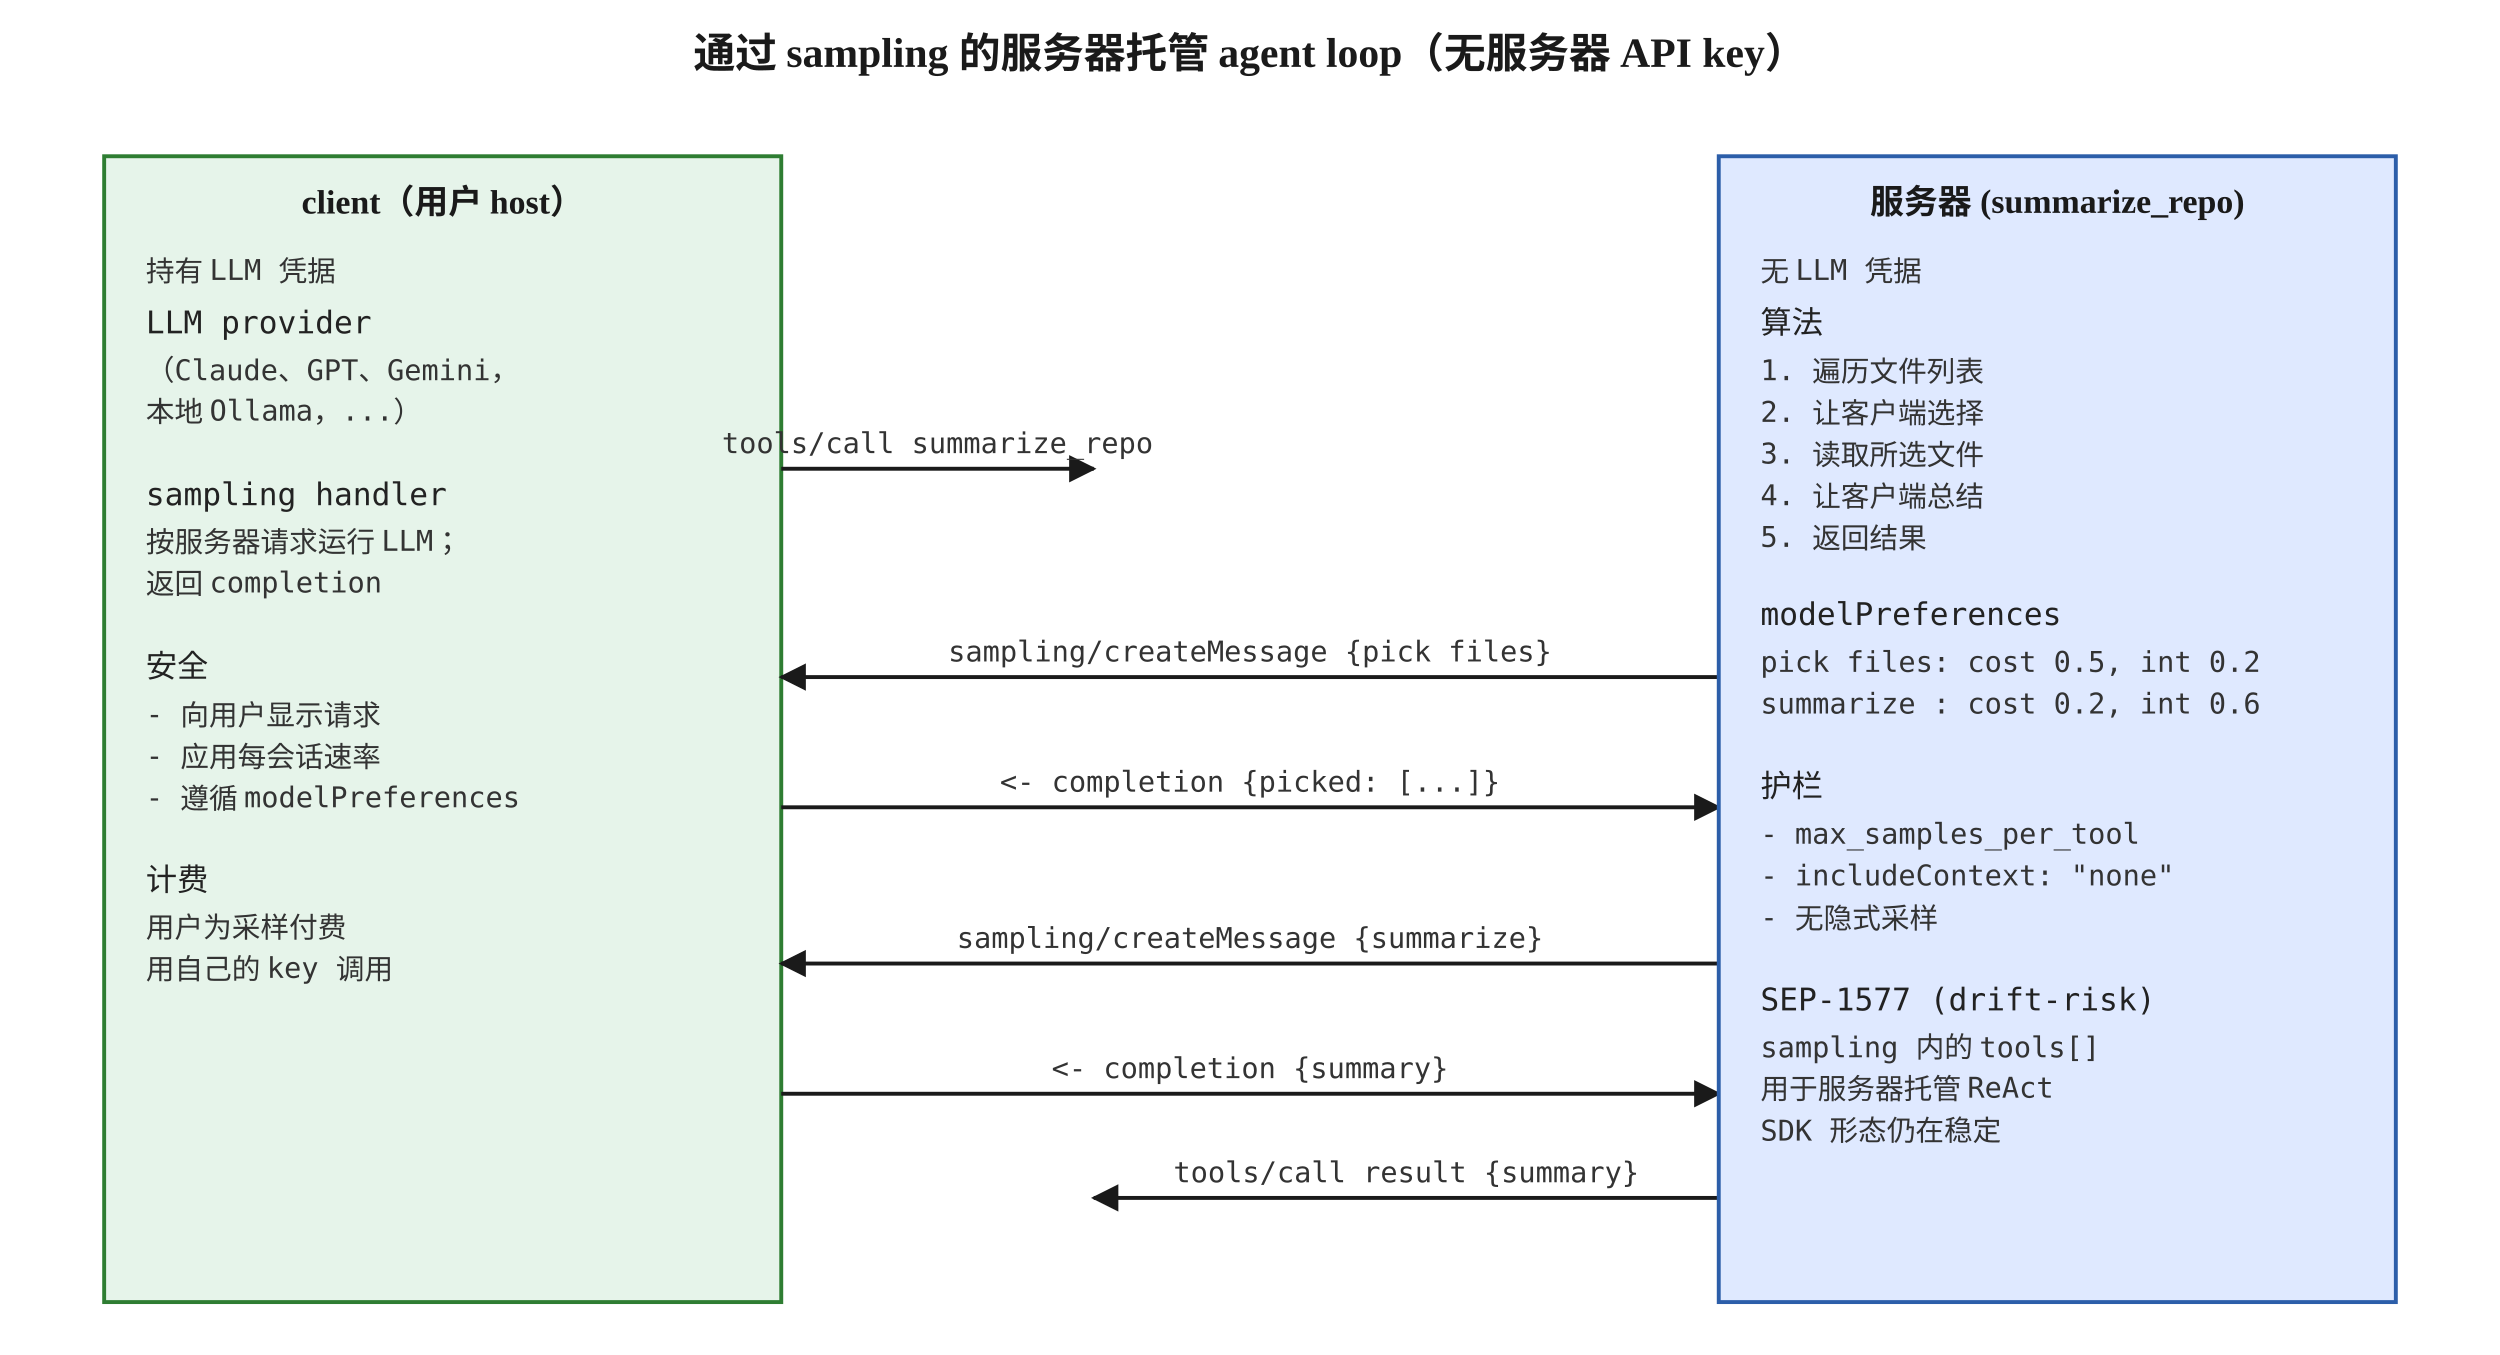
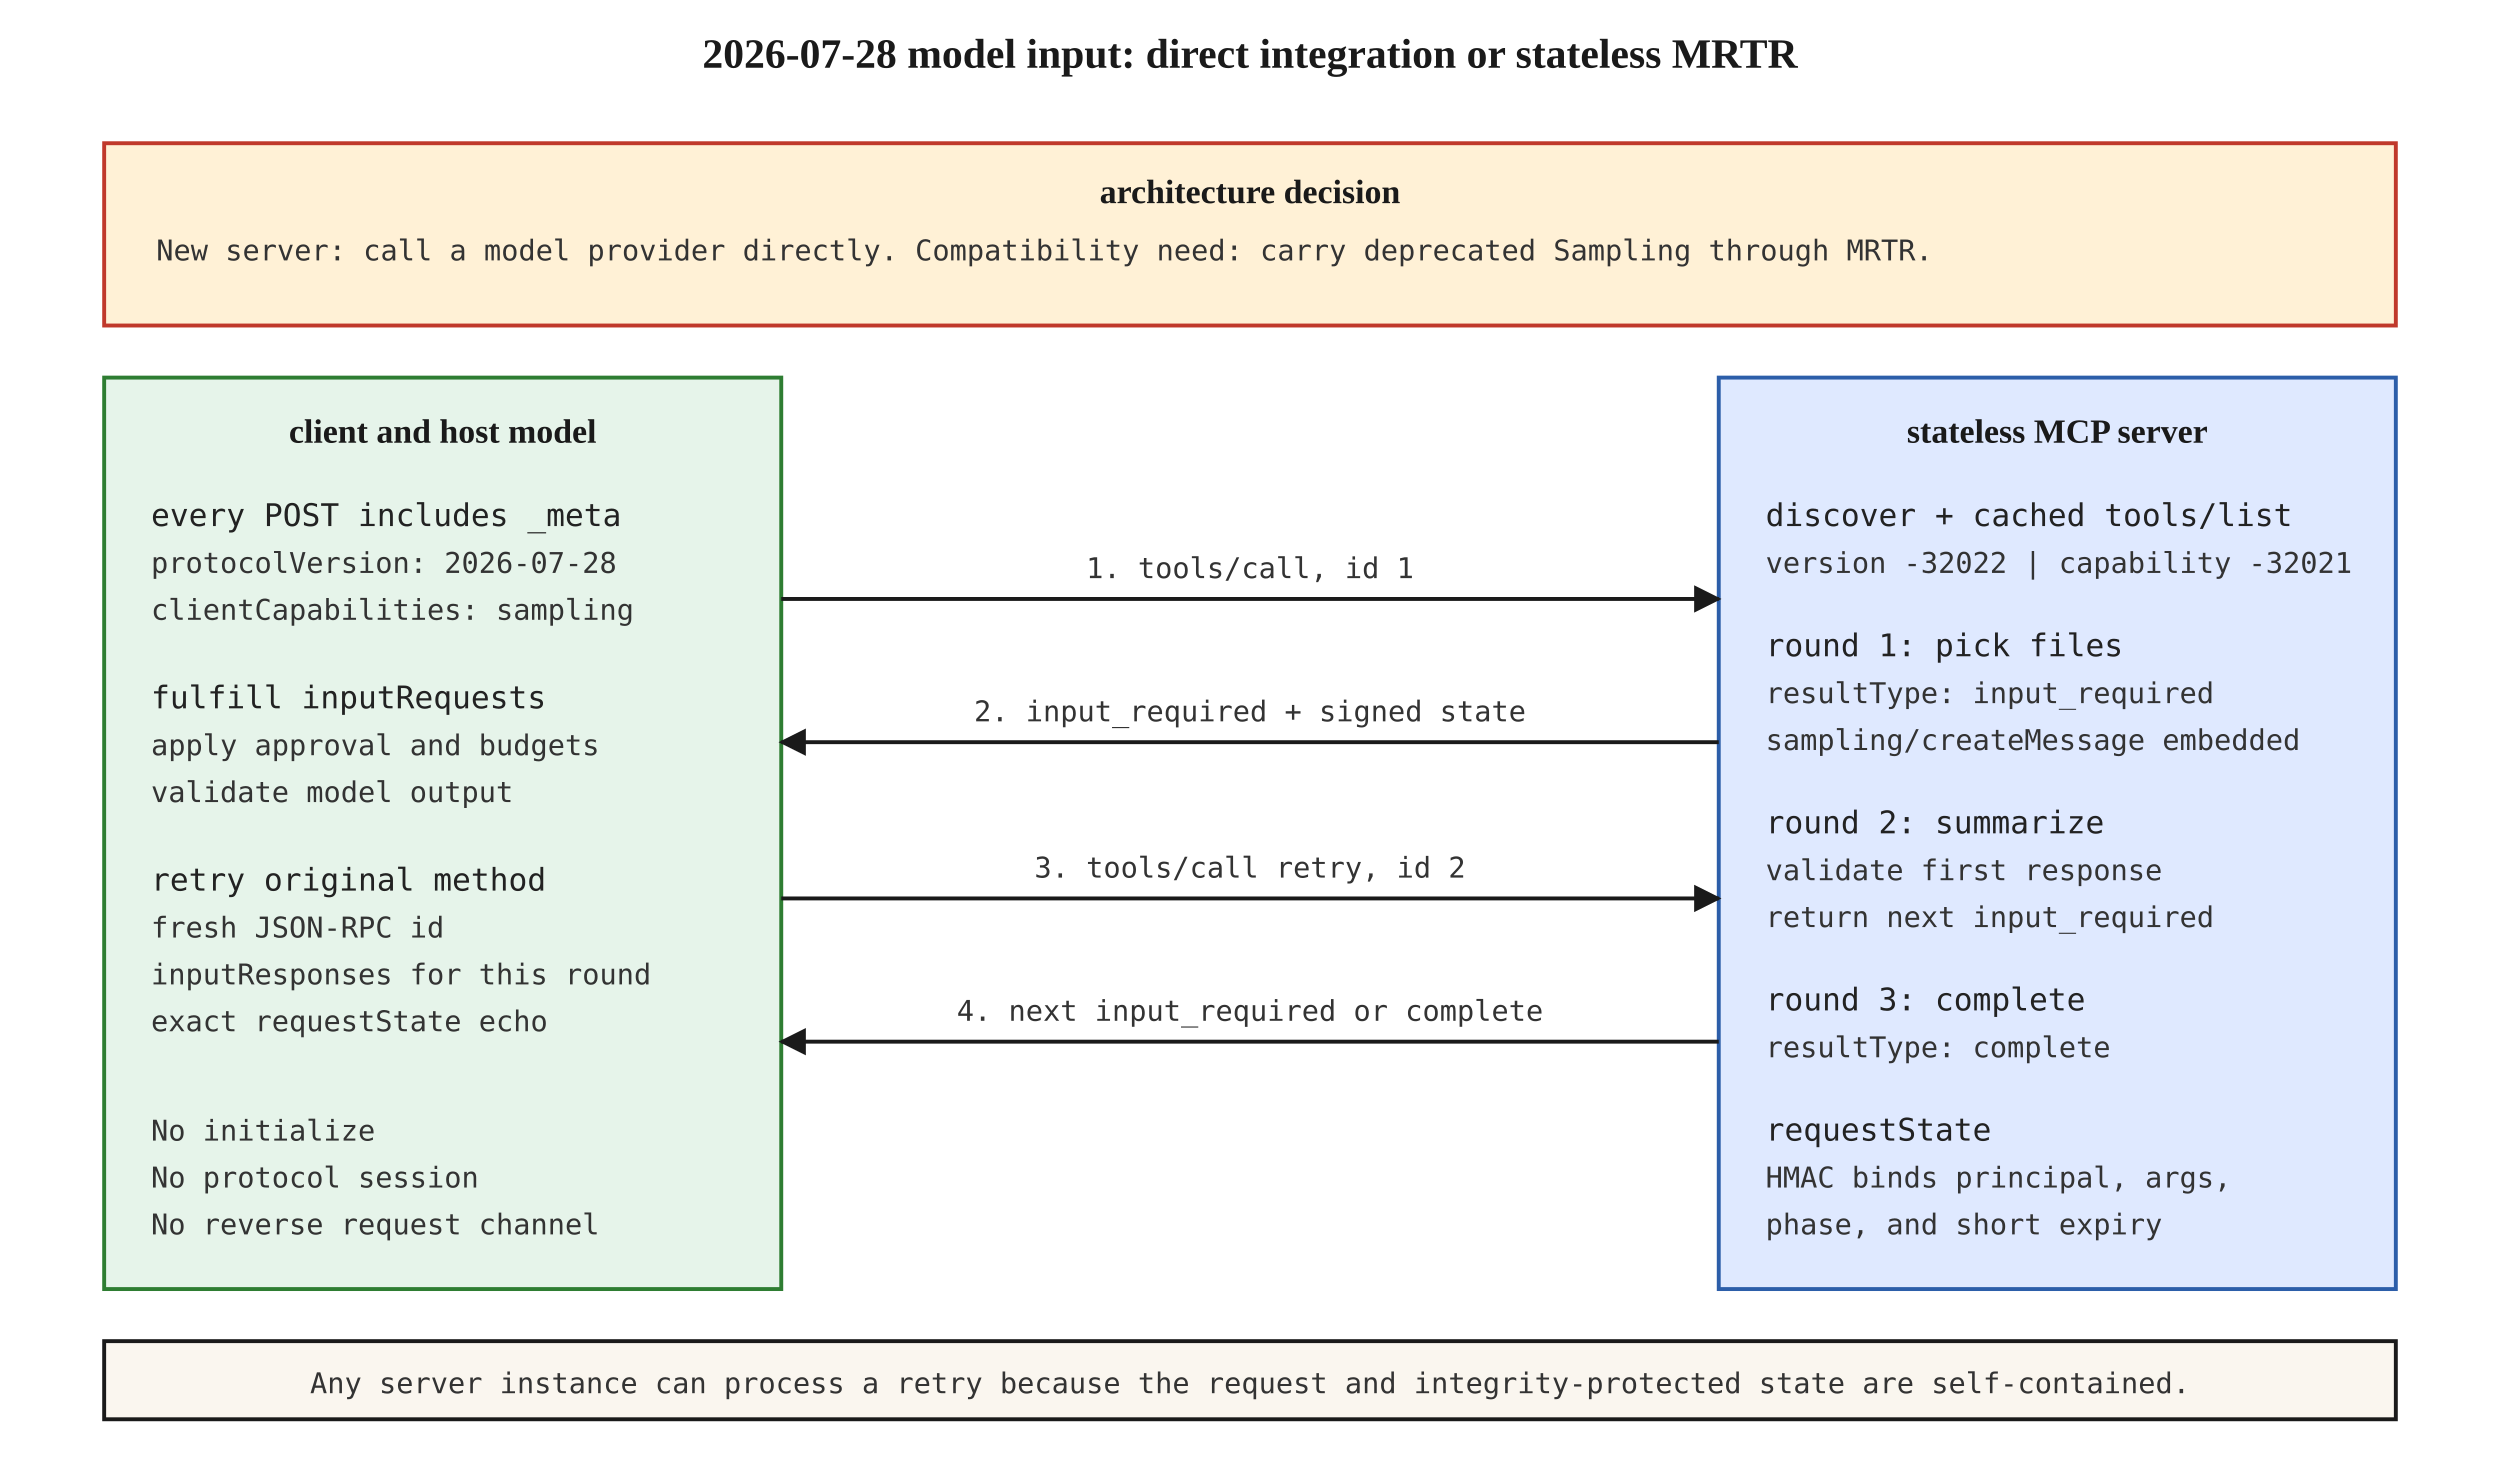
- <svg xmlns="http://www.w3.org/2000/svg" viewBox="0 0 960 520" font-family="Georgia, 'Times New Roman', serif">
+ <svg xmlns="http://www.w3.org/2000/svg" viewBox="0 0 960 560" font-family="Georgia, 'Times New Roman', serif">
  <defs>
    <marker id="arrow" viewBox="0 0 10 10" refX="9" refY="5" markerWidth="7" markerHeight="7" orient="auto">
      <path d="M0,0 L10,5 L0,10 z" fill="#1a1a1a" />
    </marker>
    <style>
      .box { fill: #faf6ef; stroke: #1a1a1a; stroke-width: 1.5; }
      .cool { fill: #e6f4ea; stroke: #2e7d32; stroke-width: 1.5; }
      .cold { fill: #dfe9ff; stroke: #2c5ea9; stroke-width: 1.5; }
      .hot { fill: #fff1d6; stroke: #c0392b; stroke-width: 1.5; }
      .title { font-size: 16px; font-weight: 700; fill: #1a1a1a; }
      .head { font-size: 13px; font-weight: 700; fill: #1a1a1a; }
      .step { font-size: 12px; font-family: 'Menlo', monospace; fill: #222; }
      .small { font-size: 11px; font-family: 'Menlo', monospace; fill: #333; }
-       .caption { font-size: 11px; fill: #555; font-style: italic; }
      .edge { stroke: #1a1a1a; stroke-width: 1.5; fill: none; }
    </style>
  </defs>
-   <text x="480" y="26" text-anchor="middle" class="title">通过 sampling 的服务器托管 agent loop（无服务器 API key）</text>
-   <rect x="40" y="60" width="260" height="440" class="cool" />
-   <text x="170" y="82" text-anchor="middle" class="head">client（用户 host）</text>
-   <text x="56" y="108" class="small">持有 LLM 凭据</text>
-   <text x="56" y="128" class="step">LLM provider</text>
-   <text x="56" y="146" class="small">（Claude、GPT、Gemini，</text>
-   <text x="56" y="162" class="small">本地 Ollama，...）</text>
-   <text x="56" y="194" class="step">sampling handler</text>
-   <text x="56" y="212" class="small">按服务器请求运行 LLM；</text>
-   <text x="56" y="228" class="small">返回 completion</text>
-   <text x="56" y="260" class="step">安全</text>
-   <text x="56" y="278" class="small">- 向用户显示请求</text>
-   <text x="56" y="294" class="small">- 应用每会话速率</text>
-   <text x="56" y="310" class="small">- 遵循 modelPreferences</text>
-   <text x="56" y="342" class="step">计费</text>
-   <text x="56" y="360" class="small">用户为采样付费</text>
-   <text x="56" y="376" class="small">用自己的 key 调用</text>
-   <path d="M300,180 L420,180" class="edge" marker-end="url(#arrow)" />
-   <text x="360" y="174" text-anchor="middle" class="small">tools/call summarize_repo</text>
-   <path d="M660,260 L300,260" class="edge" marker-end="url(#arrow)" />
-   <text x="480" y="254" text-anchor="middle" class="small">sampling/createMessage {pick files}</text>
-   <path d="M300,310 L660,310" class="edge" marker-end="url(#arrow)" />
-   <text x="480" y="304" text-anchor="middle" class="small">&lt;- completion {picked: [...]}</text>
-   <path d="M660,370 L300,370" class="edge" marker-end="url(#arrow)" />
-   <text x="480" y="364" text-anchor="middle" class="small">sampling/createMessage {summarize}</text>
-   <path d="M300,420 L660,420" class="edge" marker-end="url(#arrow)" />
-   <text x="480" y="414" text-anchor="middle" class="small">&lt;- completion {summary}</text>
-   <path d="M660,460 L420,460" class="edge" marker-end="url(#arrow)" />
-   <text x="540" y="454" text-anchor="middle" class="small">tools/call result {summary}</text>
-   <rect x="660" y="60" width="260" height="440" class="cold" />
-   <text x="790" y="82" text-anchor="middle" class="head">服务器 (summarize_repo)</text>
-   <text x="676" y="108" class="small">无 LLM 凭据</text>
-   <text x="676" y="128" class="step">算法</text>
-   <text x="676" y="146" class="small">1. 遍历文件列表</text>
-   <text x="676" y="162" class="small">2. 让客户端选择</text>
-   <text x="676" y="178" class="small">3. 读取所选文件</text>
-   <text x="676" y="194" class="small">4. 让客户端总结</text>
-   <text x="676" y="210" class="small">5. 返回结果</text>
-   <text x="676" y="240" class="step">modelPreferences</text>
-   <text x="676" y="258" class="small">pick files: cost 0.5, int 0.2</text>
-   <text x="676" y="274" class="small">summarize  : cost 0.2, int 0.6</text>
-   <text x="676" y="306" class="step">护栏</text>
-   <text x="676" y="324" class="small">- max_samples_per_tool</text>
-   <text x="676" y="340" class="small">- includeContext: "none"</text>
-   <text x="676" y="356" class="small">- 无隐式采样</text>
-   <text x="676" y="388" class="step">SEP-1577 (drift-risk)</text>
-   <text x="676" y="406" class="small">sampling 内的 tools[]</text>
-   <text x="676" y="422" class="small">用于服务器托管 ReAct</text>
-   <text x="676" y="438" class="small">SDK 形态仍在稳定</text>
+   <text x="480" y="26" text-anchor="middle" class="title">2026-07-28 model input: direct integration or stateless MRTR</text>
+   <rect x="40" y="55" width="880" height="70" class="hot" />
+   <text x="480" y="78" text-anchor="middle" class="head">architecture decision</text>
+   <text x="60" y="100" class="small">New server: call a model provider directly. Compatibility need: carry deprecated Sampling through MRTR.</text>
+   <rect x="40" y="145" width="260" height="350" class="cool" />
+   <text x="170" y="170" text-anchor="middle" class="head">client and host model</text>
+   <text x="58" y="202" class="step">every POST includes _meta</text>
+   <text x="58" y="220" class="small">protocolVersion: 2026-07-28</text>
+   <text x="58" y="238" class="small">clientCapabilities: sampling</text>
+   <text x="58" y="272" class="step">fulfill inputRequests</text>
+   <text x="58" y="290" class="small">apply approval and budgets</text>
+   <text x="58" y="308" class="small">validate model output</text>
+   <text x="58" y="342" class="step">retry original method</text>
+   <text x="58" y="360" class="small">fresh JSON-RPC id</text>
+   <text x="58" y="378" class="small">inputResponses for this round</text>
+   <text x="58" y="396" class="small">exact requestState echo</text>
+   <text x="58" y="438" class="small">No initialize</text>
+   <text x="58" y="456" class="small">No protocol session</text>
+   <text x="58" y="474" class="small">No reverse request channel</text>
+   <rect x="660" y="145" width="260" height="350" class="cold" />
+   <text x="790" y="170" text-anchor="middle" class="head">stateless MCP server</text>
+   <text x="678" y="202" class="step">discover + cached tools/list</text>
+   <text x="678" y="220" class="small">version -32022 | capability -32021</text>
+   <text x="678" y="252" class="step">round 1: pick files</text>
+   <text x="678" y="270" class="small">resultType: input_required</text>
+   <text x="678" y="288" class="small">sampling/createMessage embedded</text>
+   <text x="678" y="320" class="step">round 2: summarize</text>
+   <text x="678" y="338" class="small">validate first response</text>
+   <text x="678" y="356" class="small">return next input_required</text>
+   <text x="678" y="388" class="step">round 3: complete</text>
+   <text x="678" y="406" class="small">resultType: complete</text>
+   <text x="678" y="438" class="step">requestState</text>
+   <text x="678" y="456" class="small">HMAC binds principal, args,</text>
+   <text x="678" y="474" class="small">phase, and short expiry</text>
+   <path d="M300,230 L660,230" class="edge" marker-end="url(#arrow)" />
+   <text x="480" y="222" text-anchor="middle" class="small">1. tools/call, id 1</text>
+   <path d="M660,285 L300,285" class="edge" marker-end="url(#arrow)" />
+   <text x="480" y="277" text-anchor="middle" class="small">2. input_required + signed state</text>
+   <path d="M300,345 L660,345" class="edge" marker-end="url(#arrow)" />
+   <text x="480" y="337" text-anchor="middle" class="small">3. tools/call retry, id 2</text>
+   <path d="M660,400 L300,400" class="edge" marker-end="url(#arrow)" />
+   <text x="480" y="392" text-anchor="middle" class="small">4. next input_required or complete</text>
+   <rect x="40" y="515" width="880" height="30" class="box" />
+   <text x="480" y="535" text-anchor="middle" class="small">Any server instance can process a retry because the request and integrity-protected state are self-contained.</text>
</svg>
